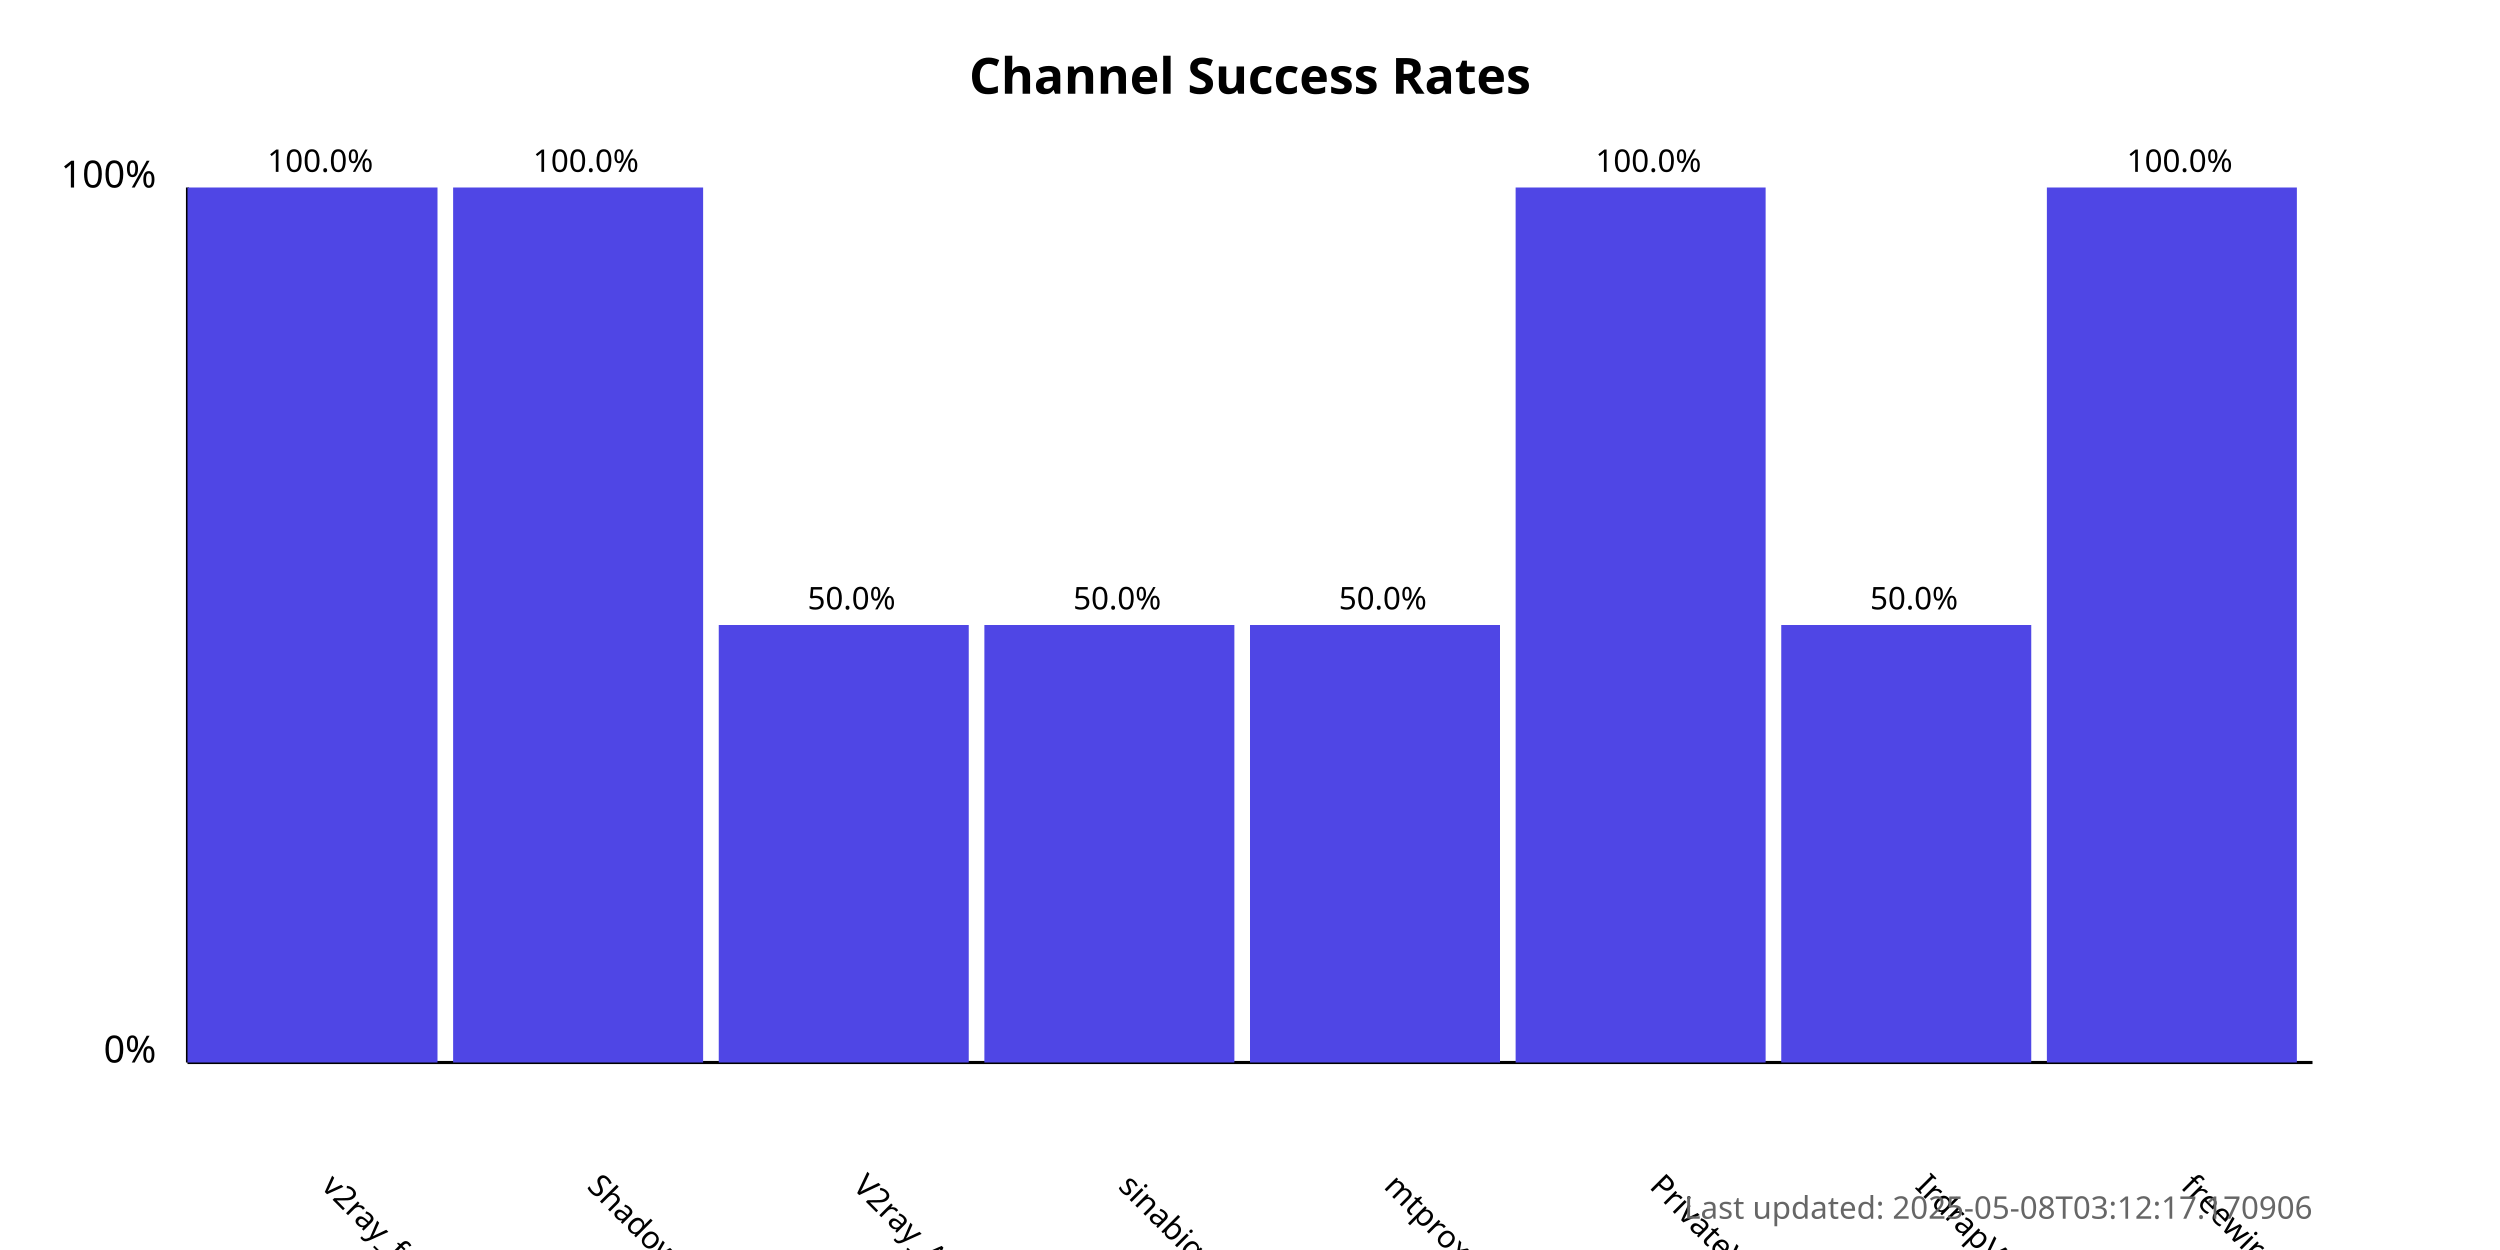
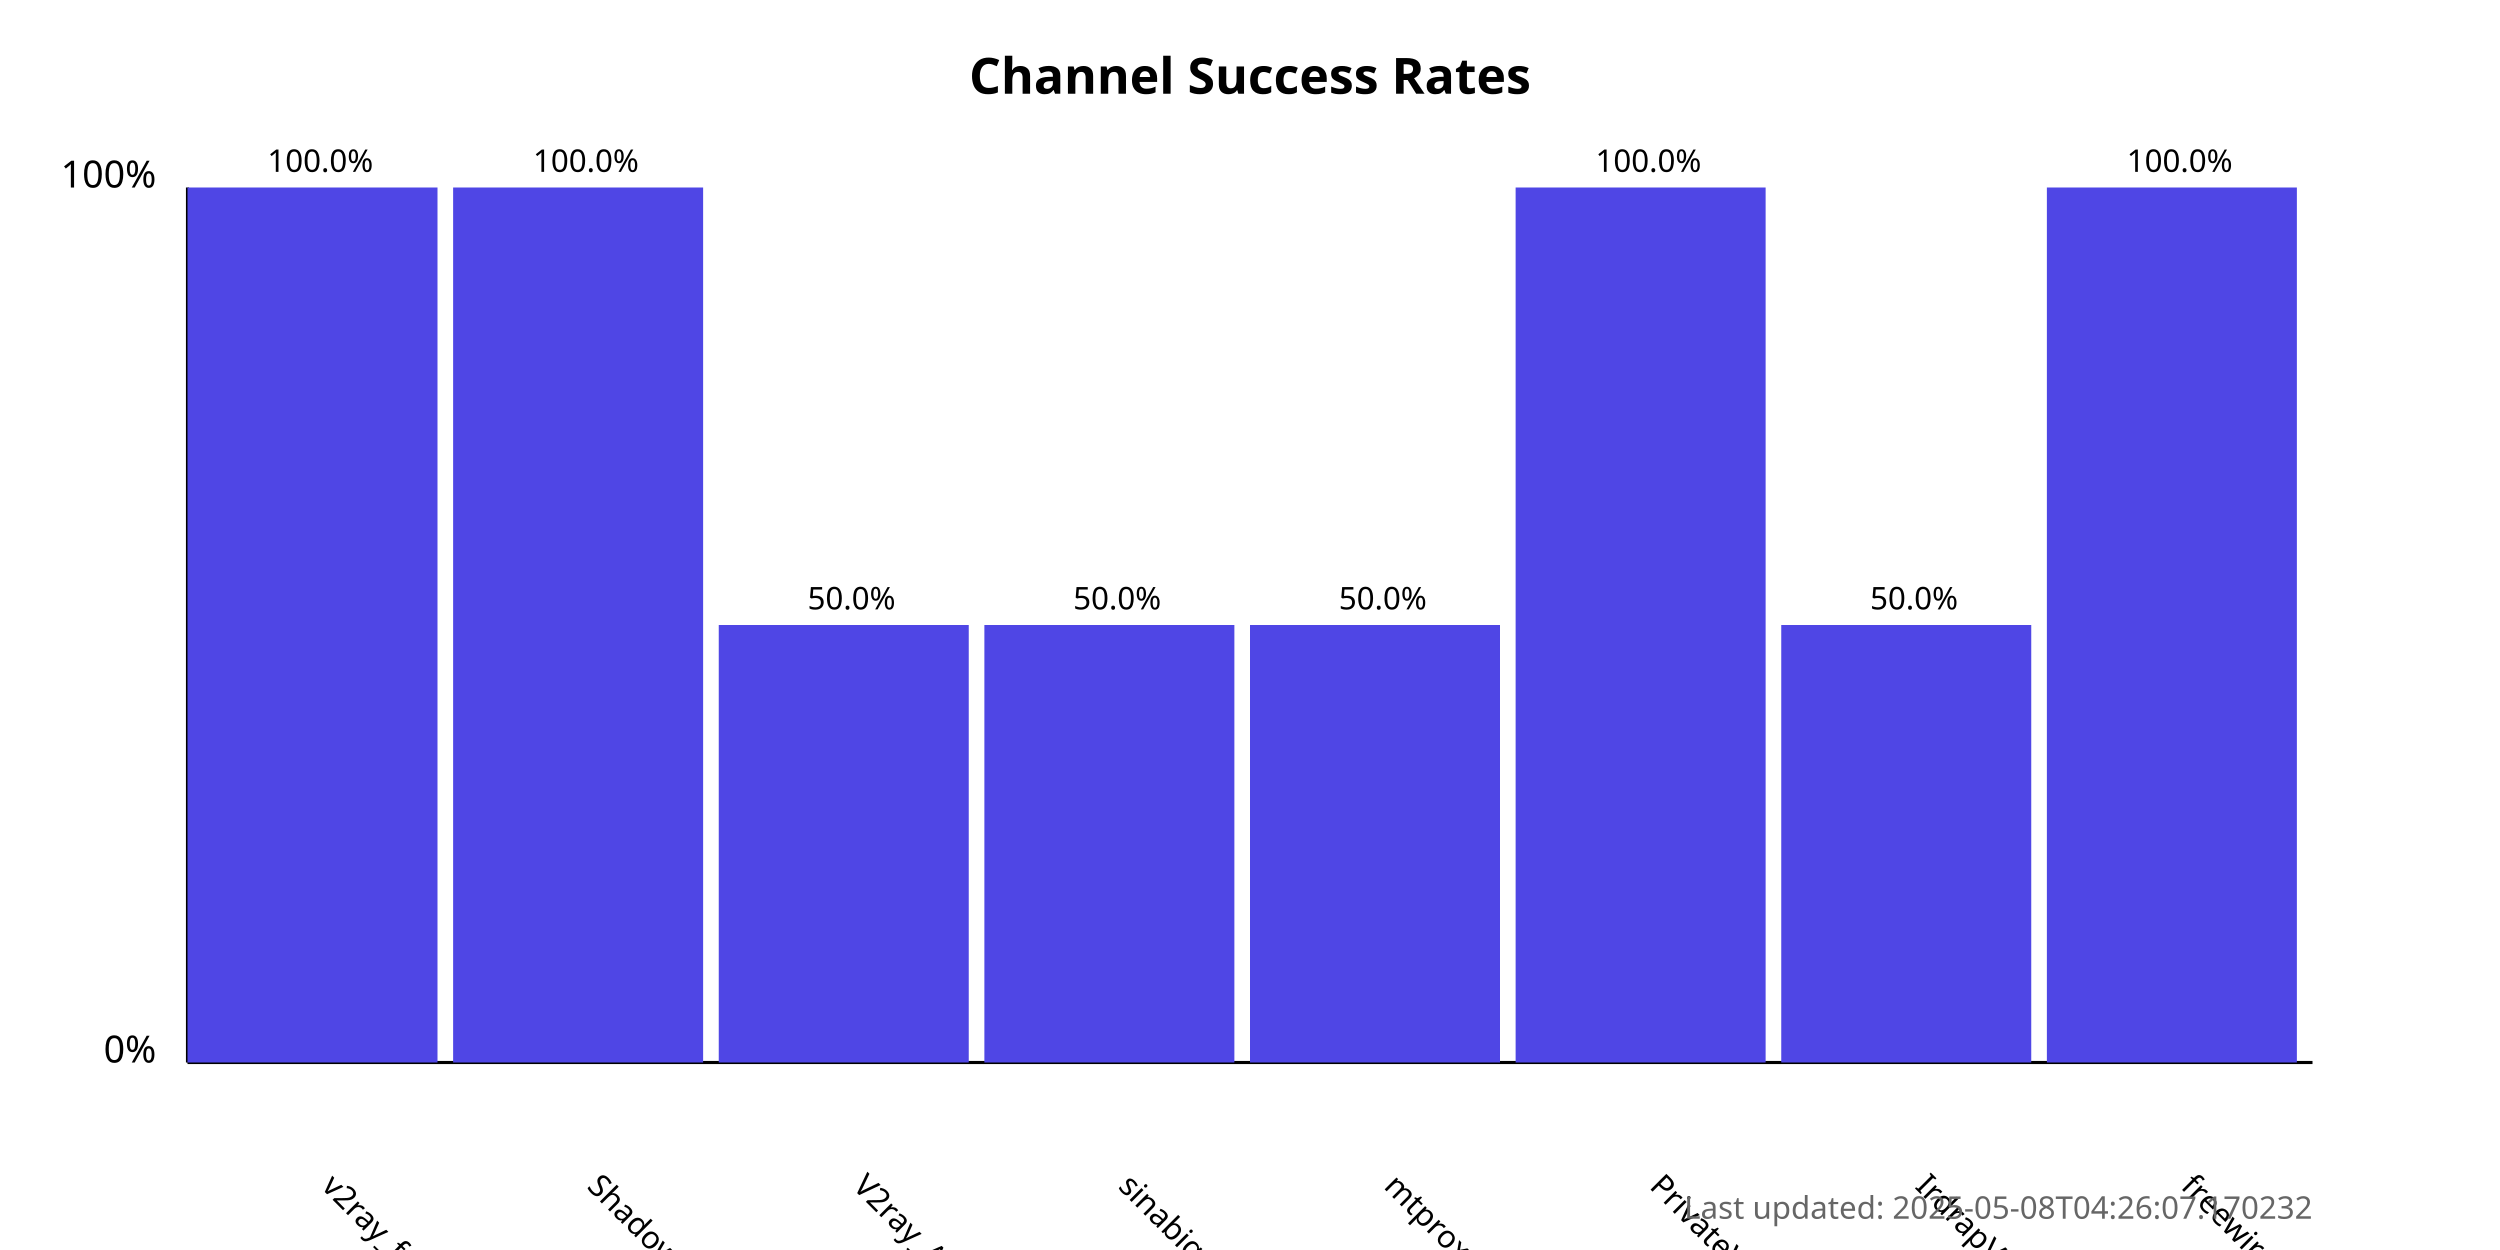
<svg xmlns="http://www.w3.org/2000/svg" width="800" height="400">
  <style>
            .chart-title { font: bold 16px sans-serif; }
            .axis-label { font: 12px sans-serif; }
            .tick-label { font: 10px sans-serif; }
            .bar { fill: #4f46e5; }
            .bar:hover { fill: #6366f1; }
            .timestamp { font: 10px sans-serif; fill: #666; }
        </style>
  <text x="400.0" y="30" text-anchor="middle" class="chart-title">
            Channel Success Rates
        </text>
  <line x1="60" y1="340" x2="60" y2="60" stroke="black" stroke-width="1" />
  <line x1="60" y1="340" x2="740" y2="340" stroke="black" stroke-width="1" />
  <text x="50" y="340" text-anchor="end" class="axis-label">0%</text>
  <text x="50" y="60" text-anchor="end" class="axis-label">100%</text>
  <g>
    <rect x="60" y="60.0" width="80.0" height="280.0" class="bar" />
    <text x="102.5" y="380" transform="rotate(45, 102.5, 380)" text-anchor="start" class="tick-label">
                v2ray_free_conf
            </text>
    <text x="102.5" y="55.0" text-anchor="middle" class="tick-label">
                100.0%
            </text>
  </g>
  <g>
    <rect x="145.0" y="60.0" width="80.0" height="280.0" class="bar" />
    <text x="187.5" y="380" transform="rotate(45, 187.5, 380)" text-anchor="start" class="tick-label">
                ShadowProxy66
            </text>
    <text x="187.5" y="55.0" text-anchor="middle" class="tick-label">
                100.0%
            </text>
  </g>
  <g>
    <rect x="230.0" y="200.0" width="80.0" height="140.0" class="bar" />
    <text x="272.5" y="380" transform="rotate(45, 272.5, 380)" text-anchor="start" class="tick-label">
                V2ray_Alpha
            </text>
    <text x="272.5" y="195.0" text-anchor="middle" class="tick-label">
                50.0%
            </text>
  </g>
  <g>
    <rect x="315.0" y="200.0" width="80.0" height="140.0" class="bar" />
    <text x="357.5" y="380" transform="rotate(45, 357.5, 380)" text-anchor="start" class="tick-label">
                sinabigo
            </text>
    <text x="357.5" y="195.0" text-anchor="middle" class="tick-label">
                50.0%
            </text>
  </g>
  <g>
    <rect x="400.0" y="200.0" width="80.0" height="140.0" class="bar" />
    <text x="442.5" y="380" transform="rotate(45, 442.5, 380)" text-anchor="start" class="tick-label">
                mtproxy_lists
            </text>
    <text x="442.5" y="195.0" text-anchor="middle" class="tick-label">
                50.0%
            </text>
  </g>
  <g>
    <rect x="485.0" y="60.0" width="80.0" height="280.0" class="bar" />
    <text x="527.5" y="380" transform="rotate(45, 527.5, 380)" text-anchor="start" class="tick-label">
                PrivateVPNs
            </text>
    <text x="527.5" y="55.0" text-anchor="middle" class="tick-label">
                100.0%
            </text>
  </g>
  <g>
    <rect x="570.0" y="200.0" width="80.0" height="140.0" class="bar" />
    <text x="612.5" y="380" transform="rotate(45, 612.5, 380)" text-anchor="start" class="tick-label">
                IrdrapVPNnews
            </text>
    <text x="612.5" y="195.0" text-anchor="middle" class="tick-label">
                50.0%
            </text>
  </g>
  <g>
    <rect x="655.0" y="60.0" width="80.0" height="280.0" class="bar" />
    <text x="697.5" y="380" transform="rotate(45, 697.5, 380)" text-anchor="start" class="tick-label">
                freewireguard
            </text>
    <text x="697.5" y="55.0" text-anchor="middle" class="tick-label">
                100.0%
            </text>
  </g>
  <text x="740" y="390" text-anchor="end" class="timestamp">
-             Last updated: 2025-05-08T03:12:17.170906
+             Last updated: 2025-05-08T04:26:07.170232
        </text>
</svg>
